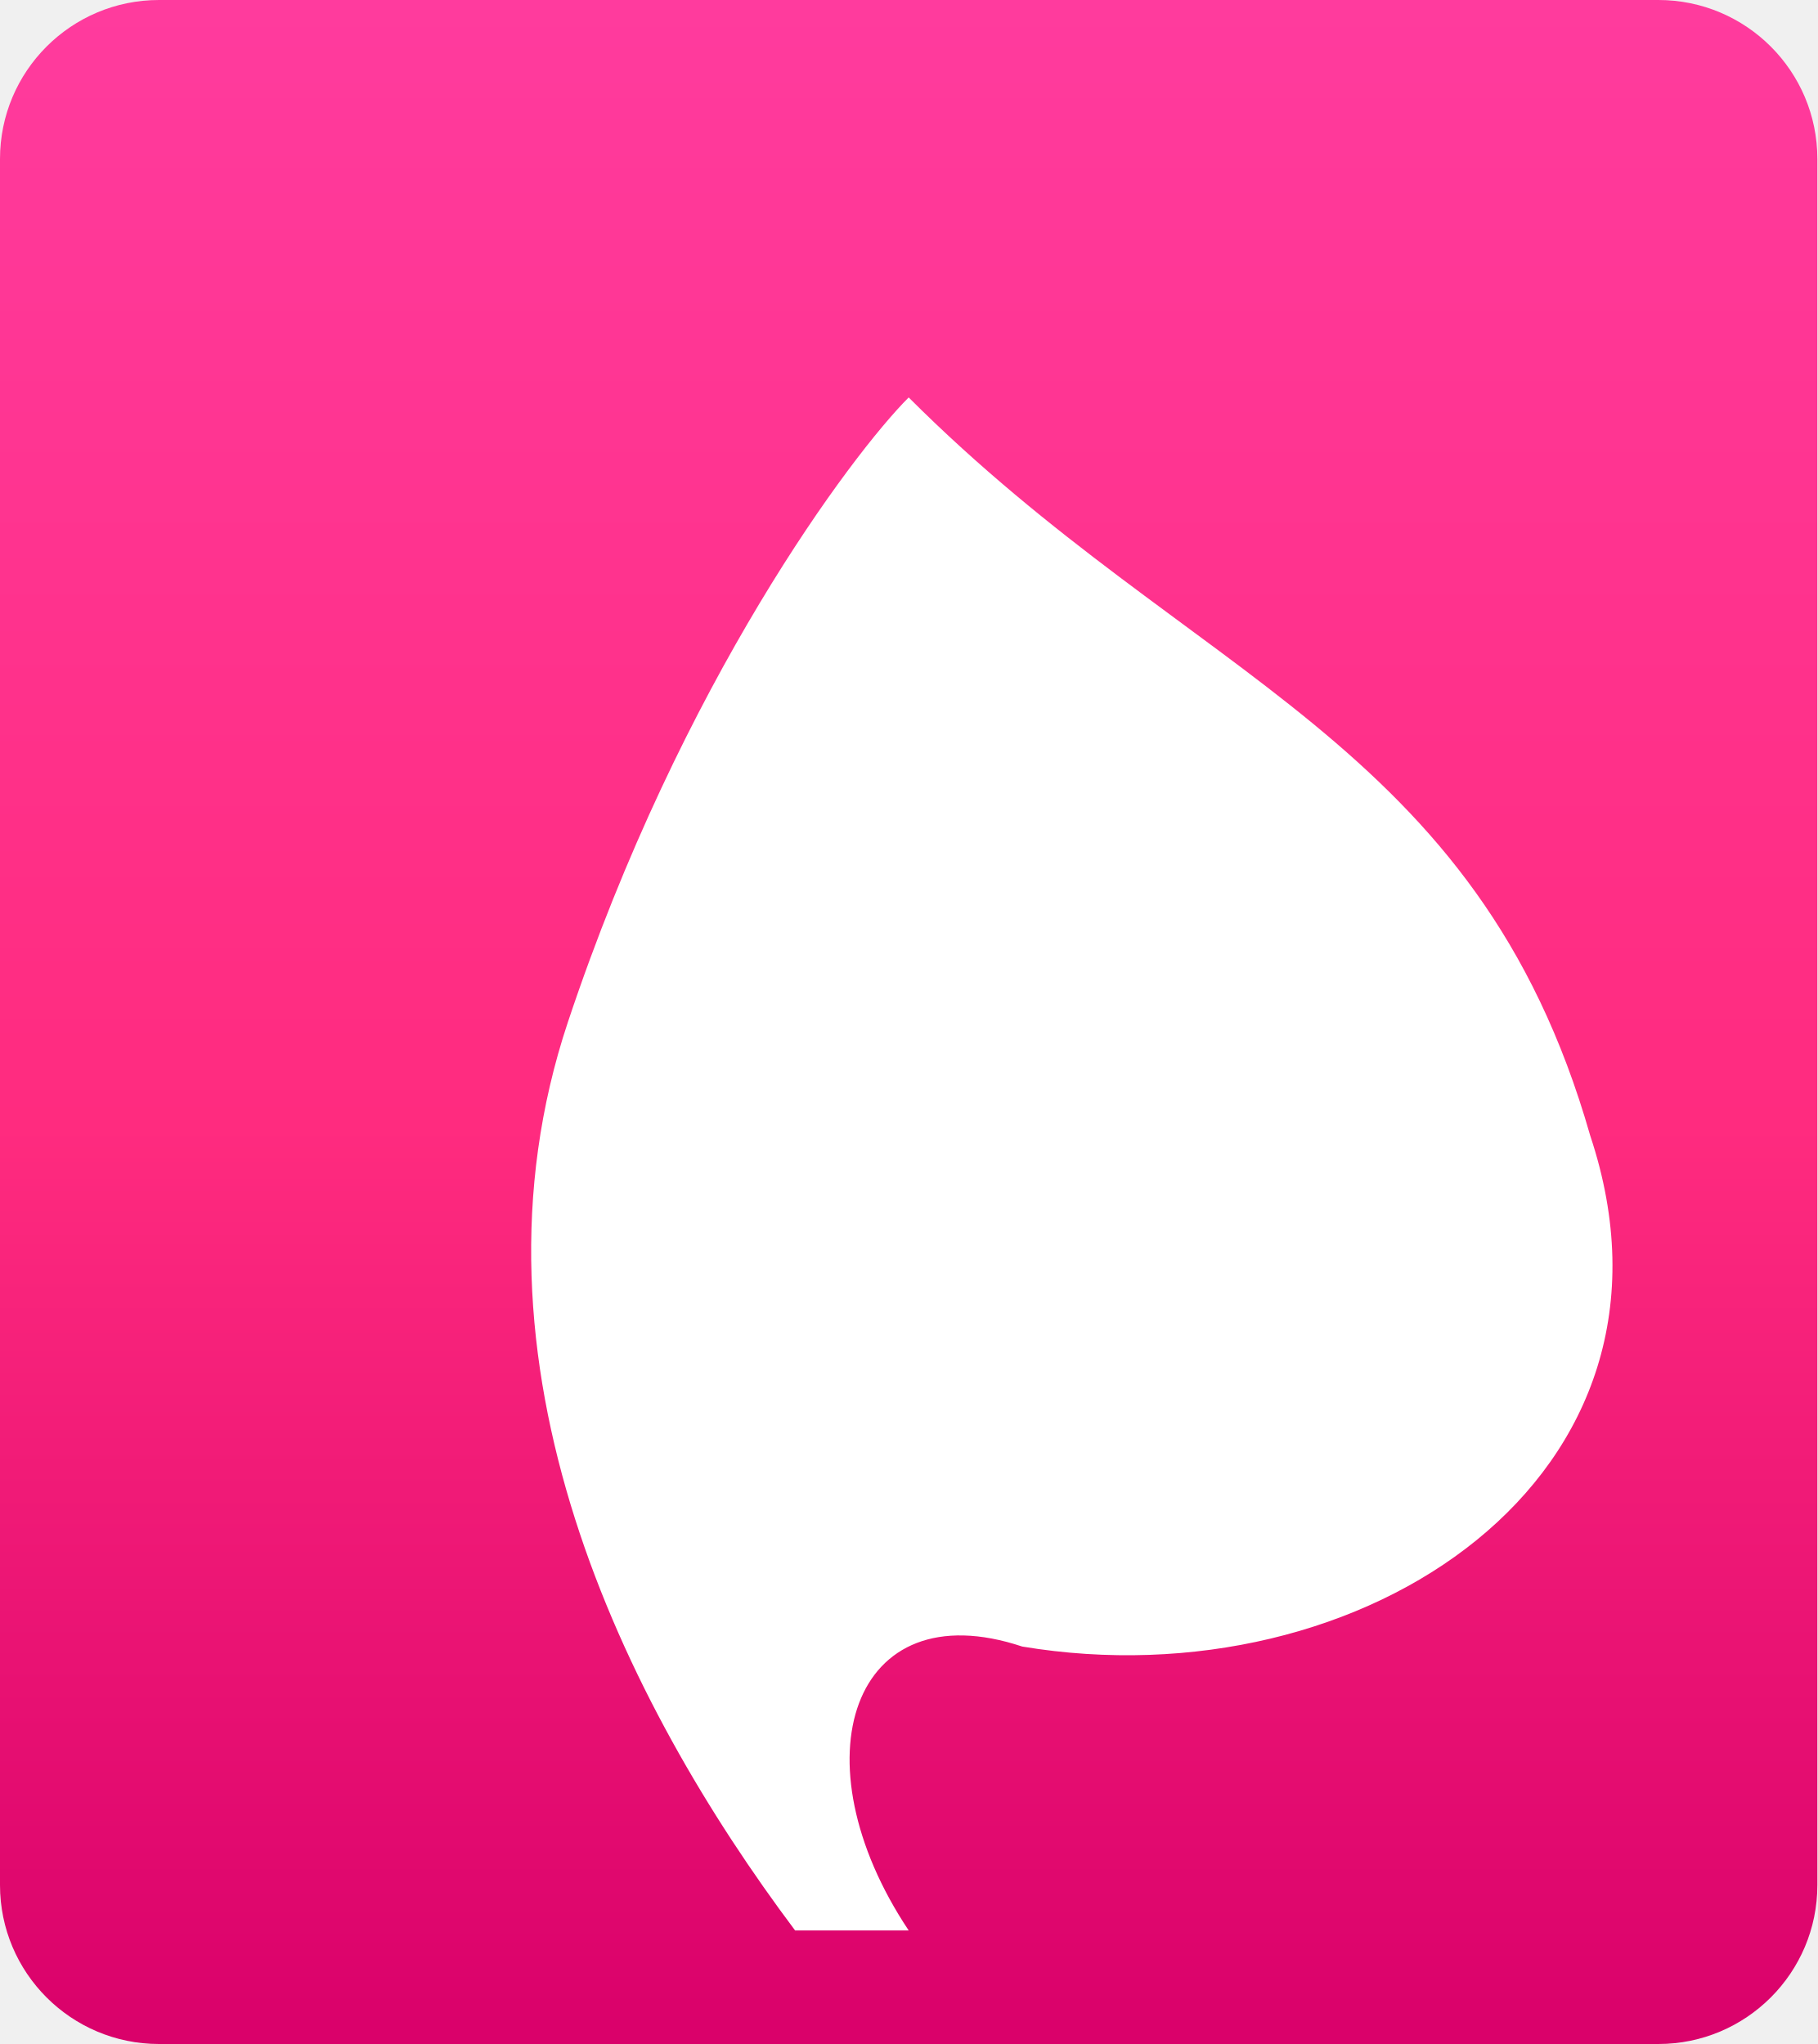
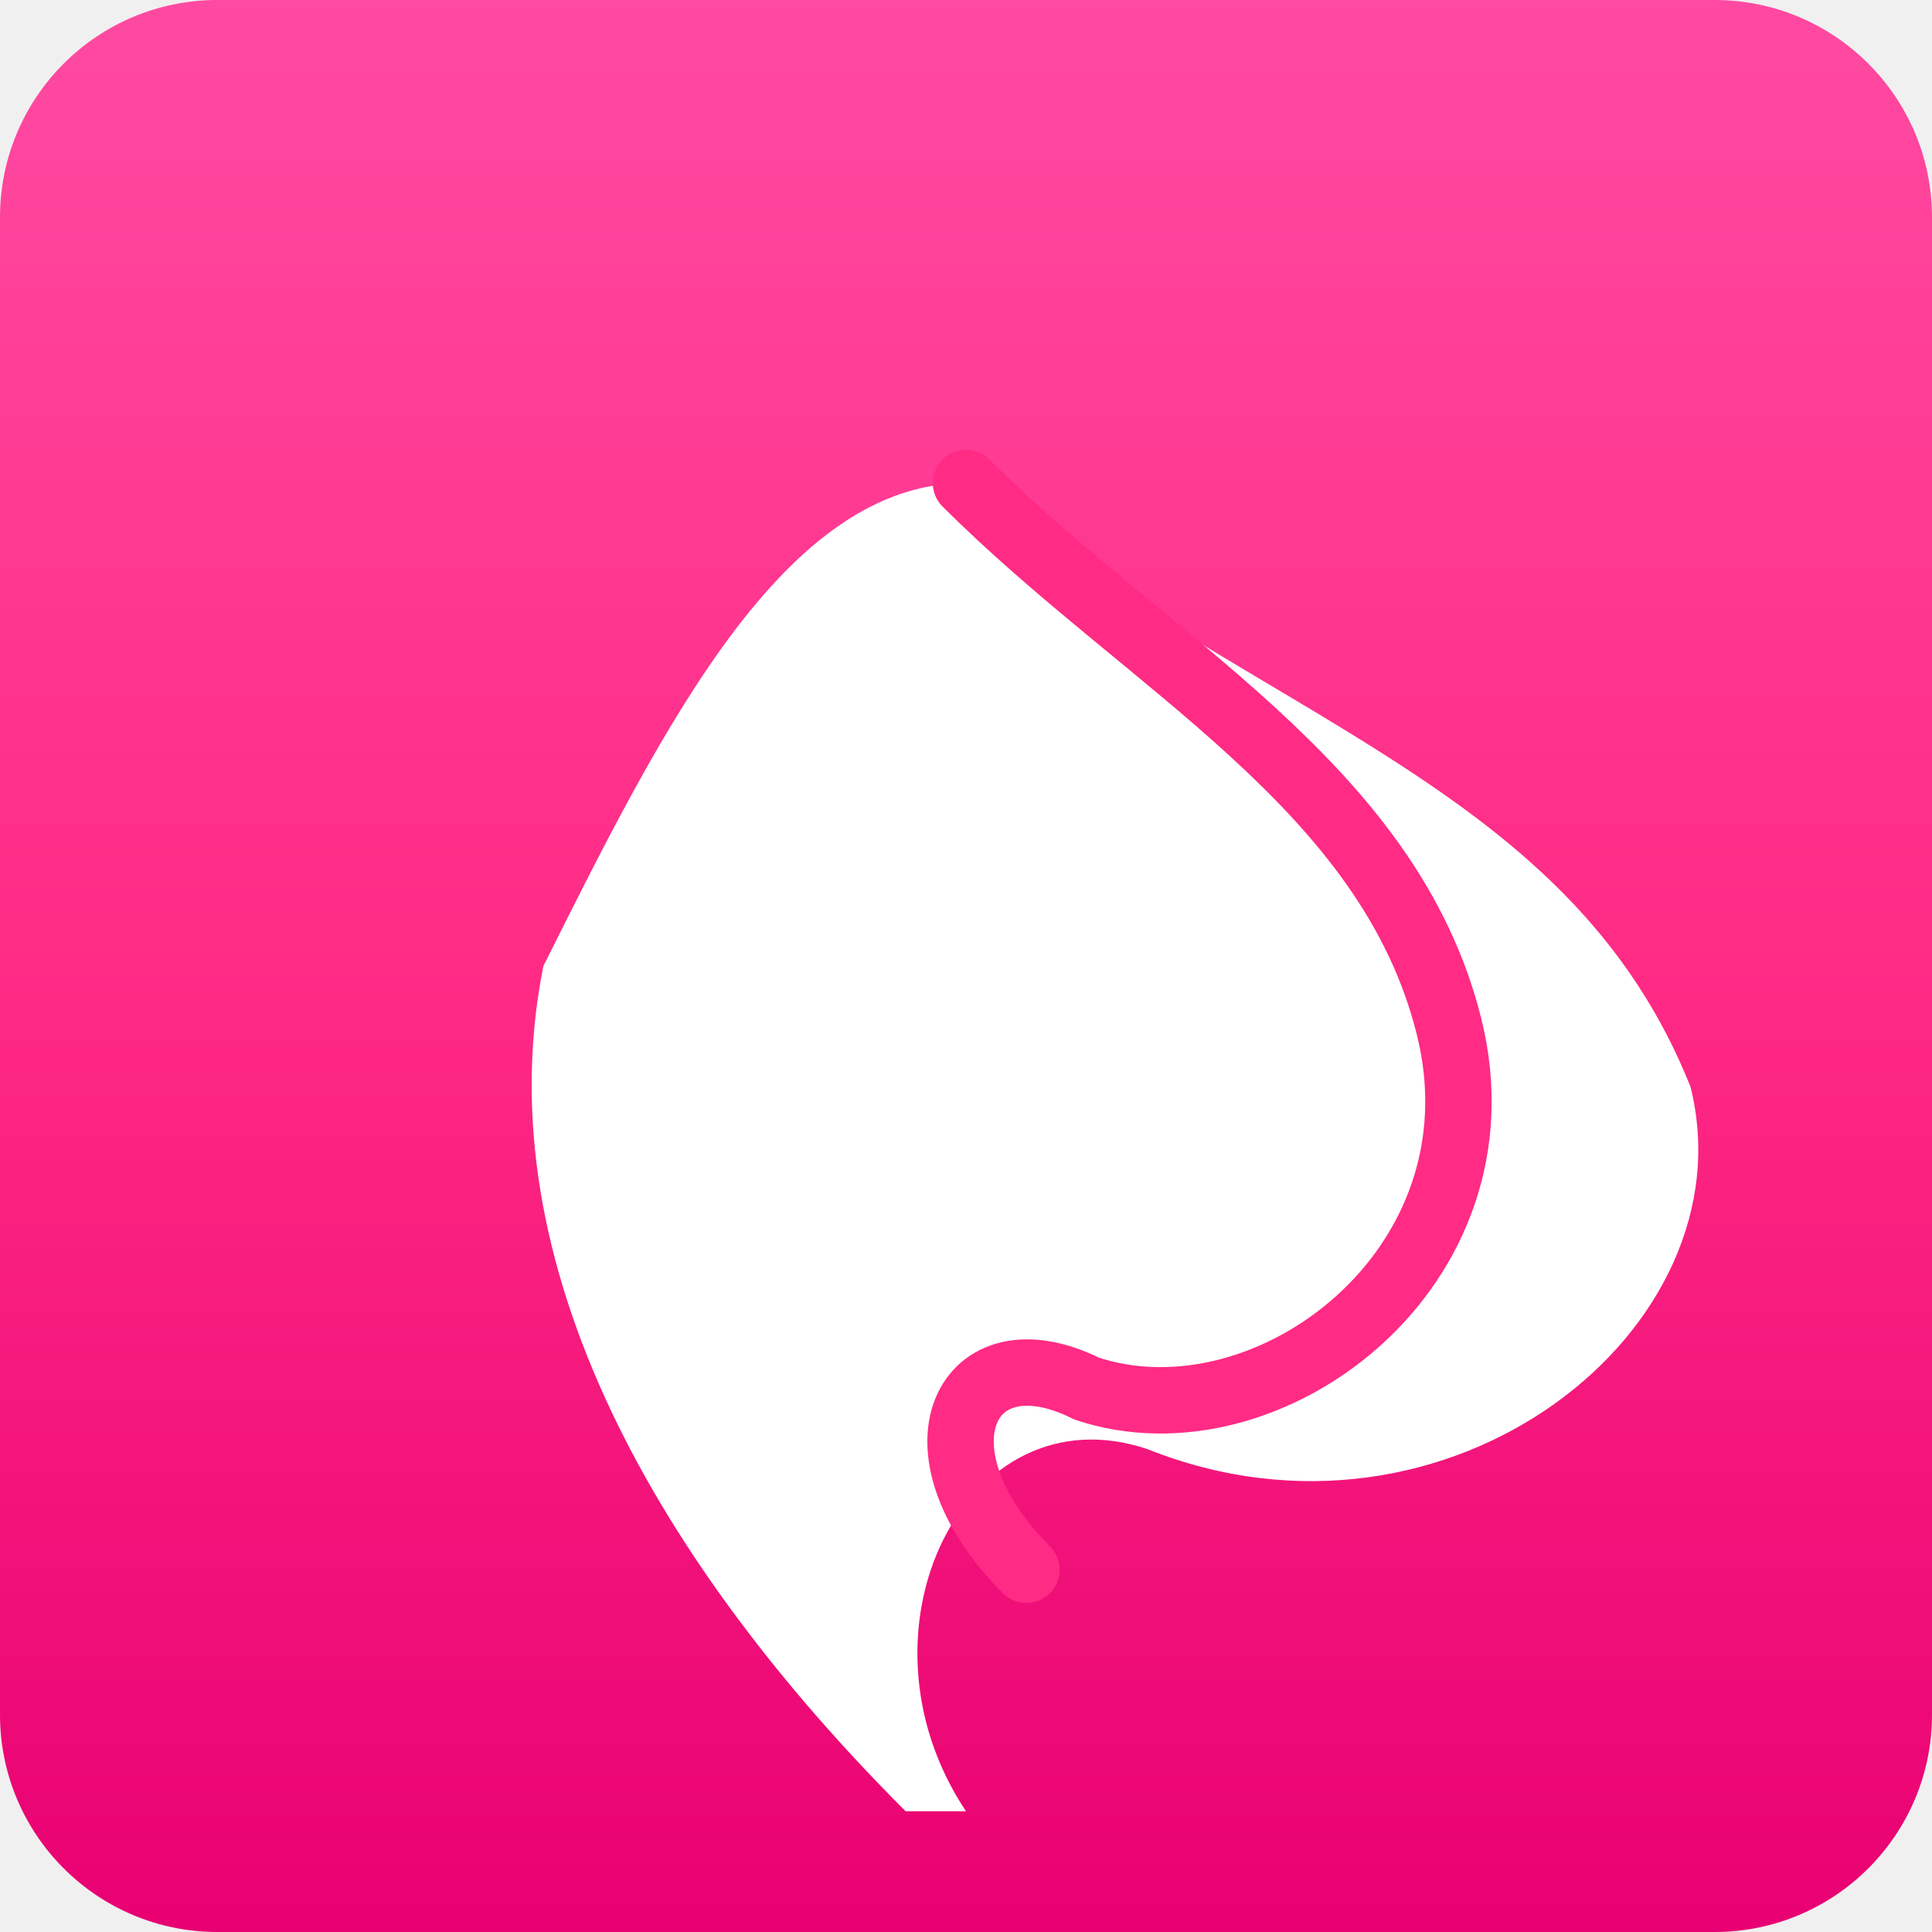
- <svg xmlns="http://www.w3.org/2000/svg" viewBox="0 0 320 360" width="100%" height="100%" aria-label="Pyro full logo">
+ <svg xmlns="http://www.w3.org/2000/svg" viewBox="0 0 640 640" width="100%" height="100%" aria-label="Pyro logo">
  <defs>
-     <linearGradient id="bg" x1="0" y1="0" x2="0" y2="1">
-       <stop offset="0%" stop-color="#ff3b9e" />
-       <stop offset="55%" stop-color="#ff2b7f" />
-       <stop offset="100%" stop-color="#d9006a" />
+     <linearGradient id="bg" x1="0.5" y1="0" x2="0.5" y2="1">
+       <stop offset="0%" stop-color="#ff4aa2" />
+       <stop offset="50%" stop-color="#ff2b85" />
+       <stop offset="100%" stop-color="#e80072" />
    </linearGradient>
  </defs>
-   <rect width="320" height="360" fill="url(#bg)" rx="28" />
-   <path d="M160 70 C210 120, 260 130, 280 200 C300 260, 240 300, 180 290 C150 280, 140 310, 160 340 L140 340 C110 300, 80 240, 100 180 C120 120, 150 80, 160 70 Z" fill="#fff" />
+   <rect width="640" height="640" rx="72" fill="url(#bg)" />
+   <path d="M320 160 C420 240, 520 260, 560 360 C580 440, 480 520, 380 480 C320 460, 280 540, 320 600 L300 600 C220 520, 160 420, 180 320 C220 240, 260 160, 320 160 Z" fill="#fff" />
+   <path d="M320 160 C380 220, 460 260, 480 340 C500 420, 420 480, 360 460 C320 440, 300 480, 340 520" fill="none" stroke="#ff2b85" stroke-width="22" stroke-linecap="round" stroke-linejoin="round" />
</svg>
